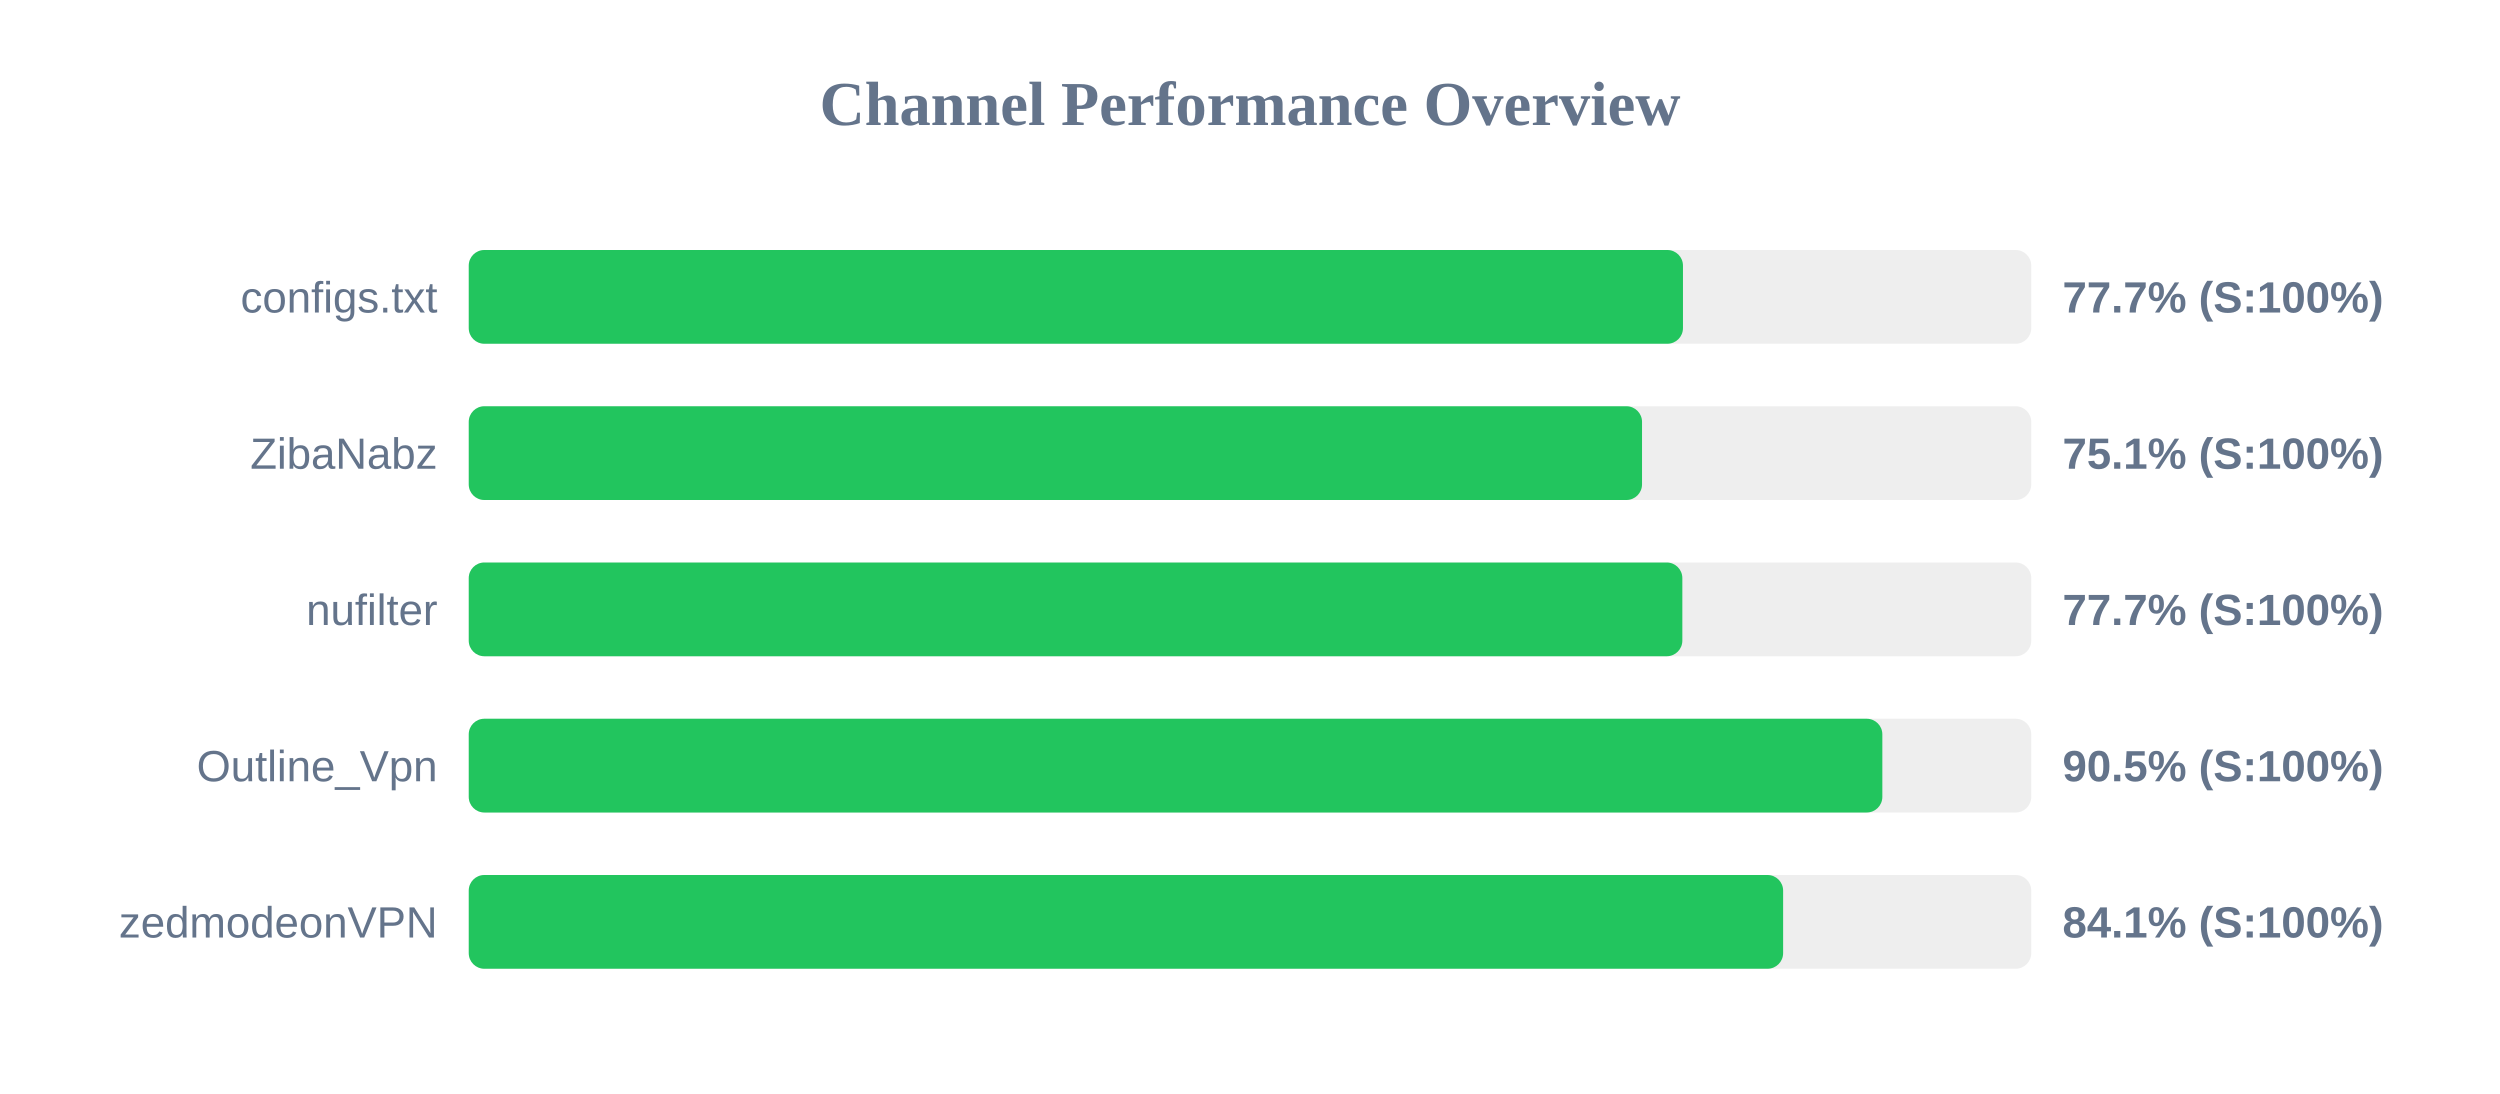
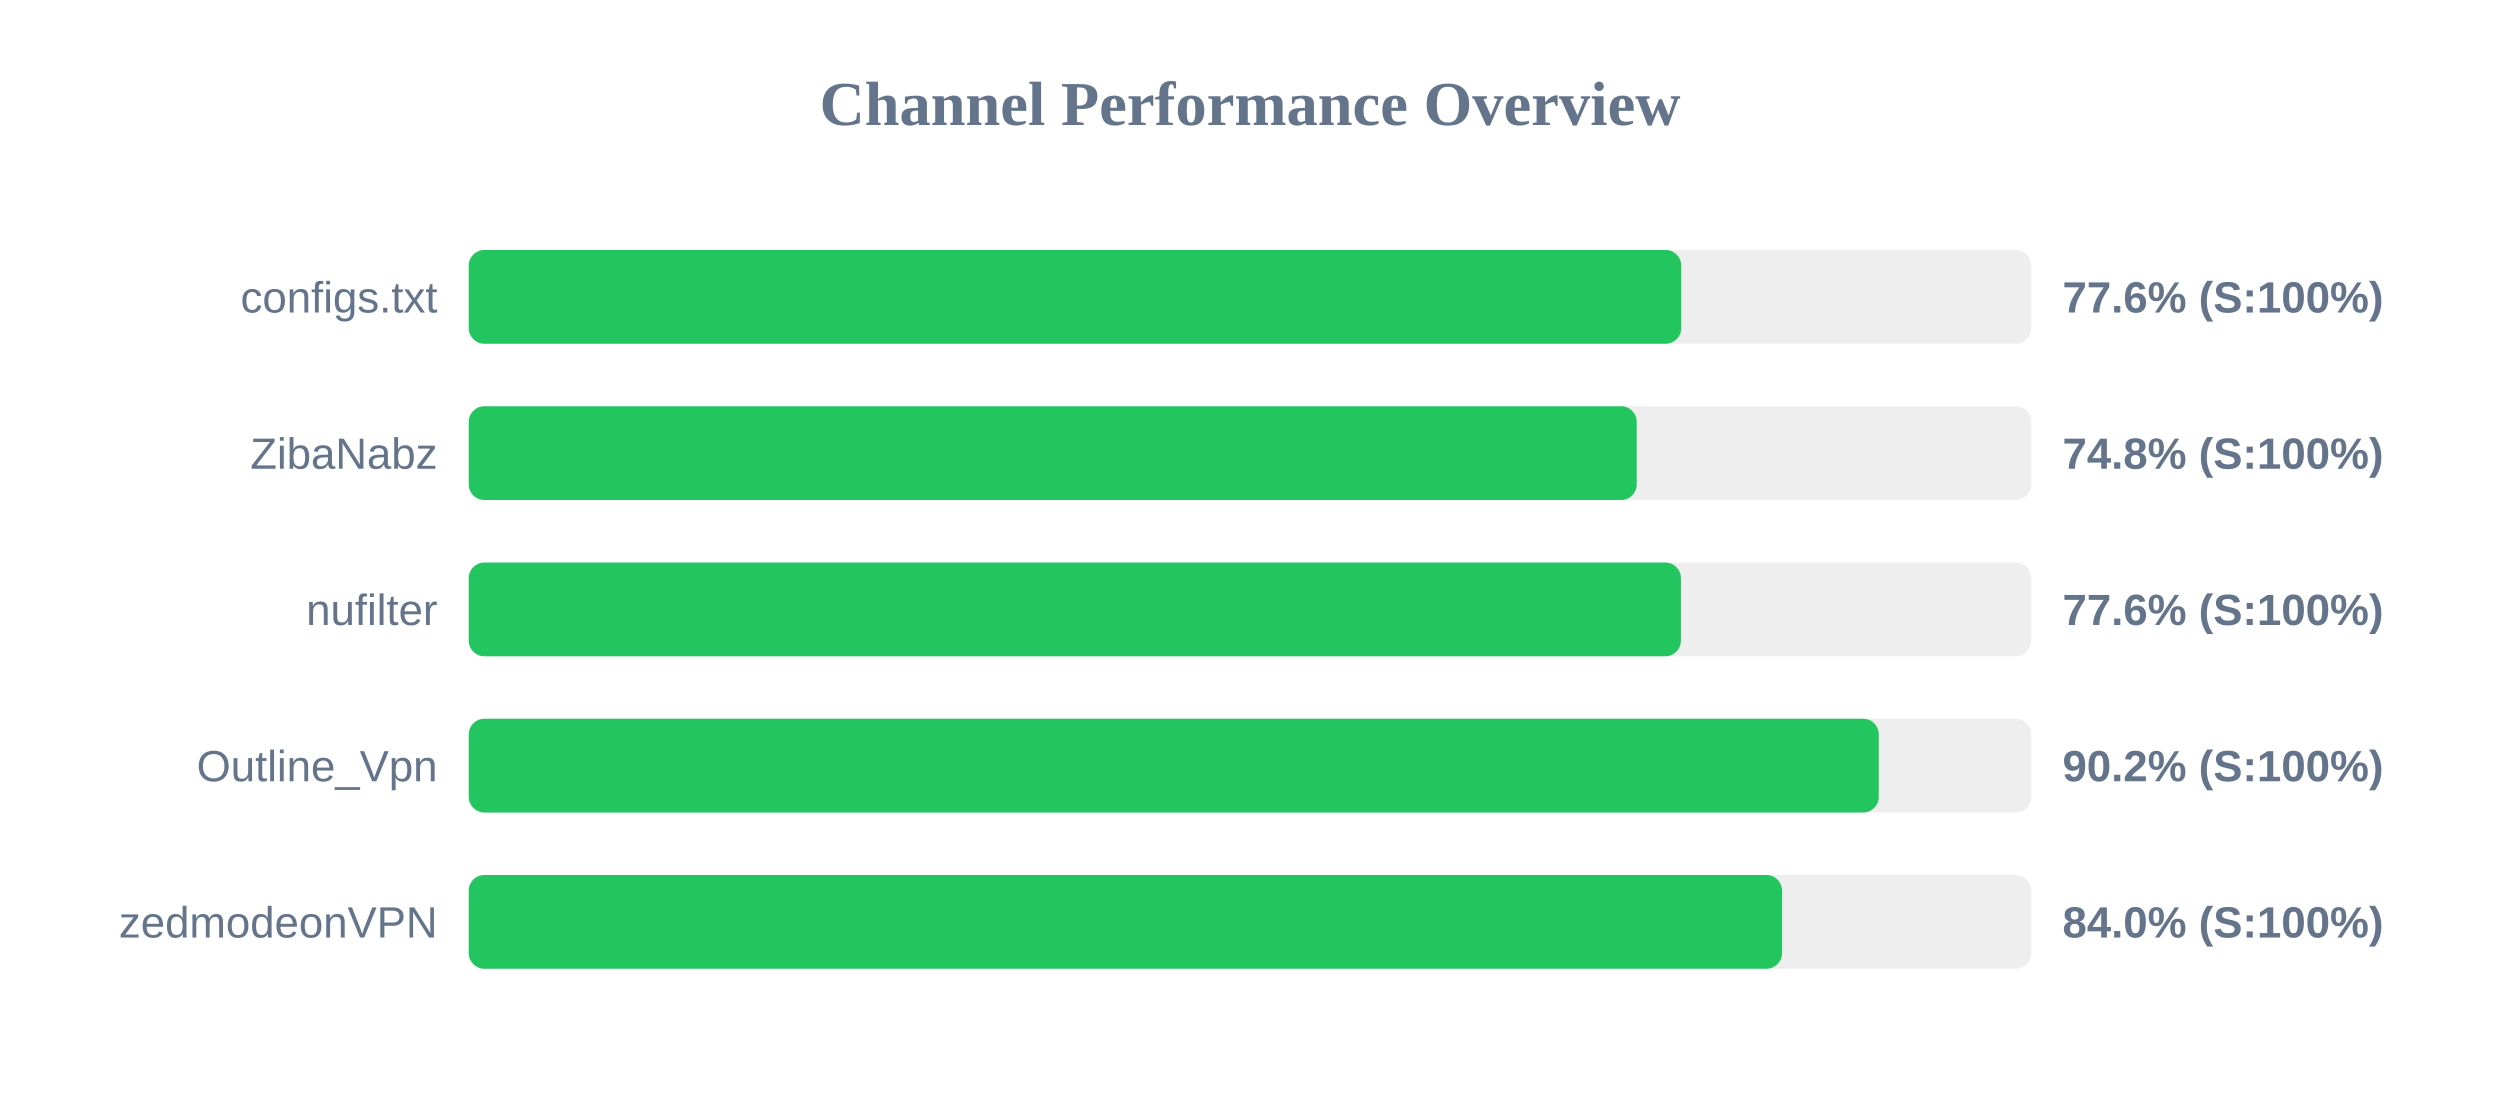
<svg xmlns="http://www.w3.org/2000/svg" width="800" height="350" version="1.1">
  <style>
        .row { font: 14px Arial; fill: #64748b; }
        .score { font: bold 14px Arial; fill: #64748b; }
    </style>
  <text x="400" y="40" text-anchor="middle" font-size="20px" font-weight="bold" fill="#64748b">Channel Performance Overview</text>
  <rect x="150" y="80" width="500" height="30" fill="#eee" rx="5" />
-   <rect x="150" y="80" width="388.55" height="30" fill="#22c55e" rx="5" />
+   <rect x="150" y="80" width="388.0" height="30" fill="#22c55e" rx="5" />
  <text x="140" y="100" text-anchor="end" class="row">configs.txt</text>
-   <text x="660" y="100" text-anchor="start" class="score">77.7% (S:100%)</text>
+   <text x="660" y="100" text-anchor="start" class="score">77.6% (S:100%)</text>
  <rect x="150" y="130" width="500" height="30" fill="#eee" rx="5" />
-   <rect x="150" y="130" width="375.45" height="30" fill="#22c55e" rx="5" />
+   <rect x="150" y="130" width="373.75" height="30" fill="#22c55e" rx="5" />
  <text x="140" y="150" text-anchor="end" class="row">ZibaNabz</text>
-   <text x="660" y="150" text-anchor="start" class="score">75.1% (S:100%)</text>
+   <text x="660" y="150" text-anchor="start" class="score">74.8% (S:100%)</text>
  <rect x="150" y="180" width="500" height="30" fill="#eee" rx="5" />
-   <rect x="150" y="180" width="388.35" height="30" fill="#22c55e" rx="5" />
+   <rect x="150" y="180" width="387.9" height="30" fill="#22c55e" rx="5" />
  <text x="140" y="200" text-anchor="end" class="row">nufilter</text>
-   <text x="660" y="200" text-anchor="start" class="score">77.7% (S:100%)</text>
+   <text x="660" y="200" text-anchor="start" class="score">77.6% (S:100%)</text>
  <rect x="150" y="230" width="500" height="30" fill="#eee" rx="5" />
-   <rect x="150" y="230" width="452.35" height="30" fill="#22c55e" rx="5" />
+   <rect x="150" y="230" width="451.2" height="30" fill="#22c55e" rx="5" />
  <text x="140" y="250" text-anchor="end" class="row">Outline_Vpn</text>
-   <text x="660" y="250" text-anchor="start" class="score">90.5% (S:100%)</text>
+   <text x="660" y="250" text-anchor="start" class="score">90.2% (S:100%)</text>
  <rect x="150" y="280" width="500" height="30" fill="#eee" rx="5" />
-   <rect x="150" y="280" width="420.6" height="30" fill="#22c55e" rx="5" />
+   <rect x="150" y="280" width="420.25" height="30" fill="#22c55e" rx="5" />
  <text x="140" y="300" text-anchor="end" class="row">zedmodeonVPN</text>
-   <text x="660" y="300" text-anchor="start" class="score">84.1% (S:100%)</text>
+   <text x="660" y="300" text-anchor="start" class="score">84.0% (S:100%)</text>
</svg>
